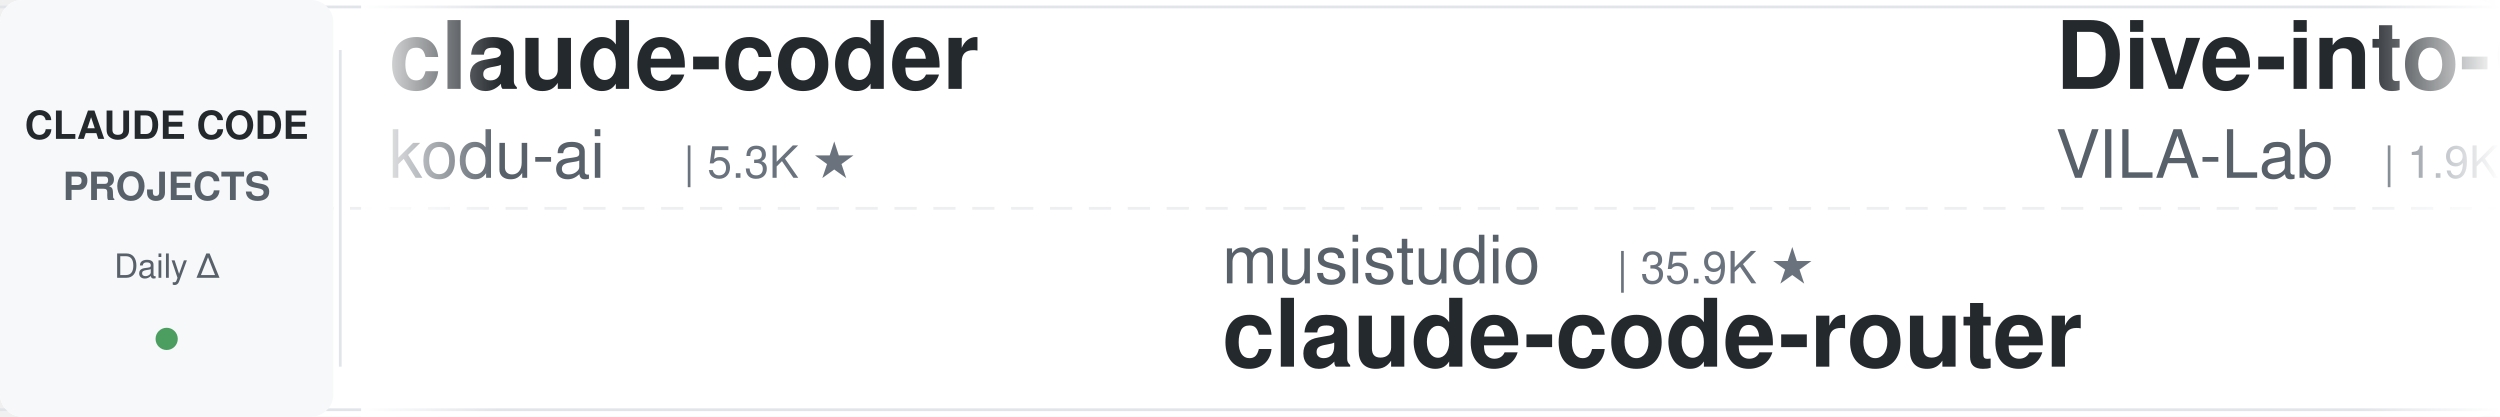
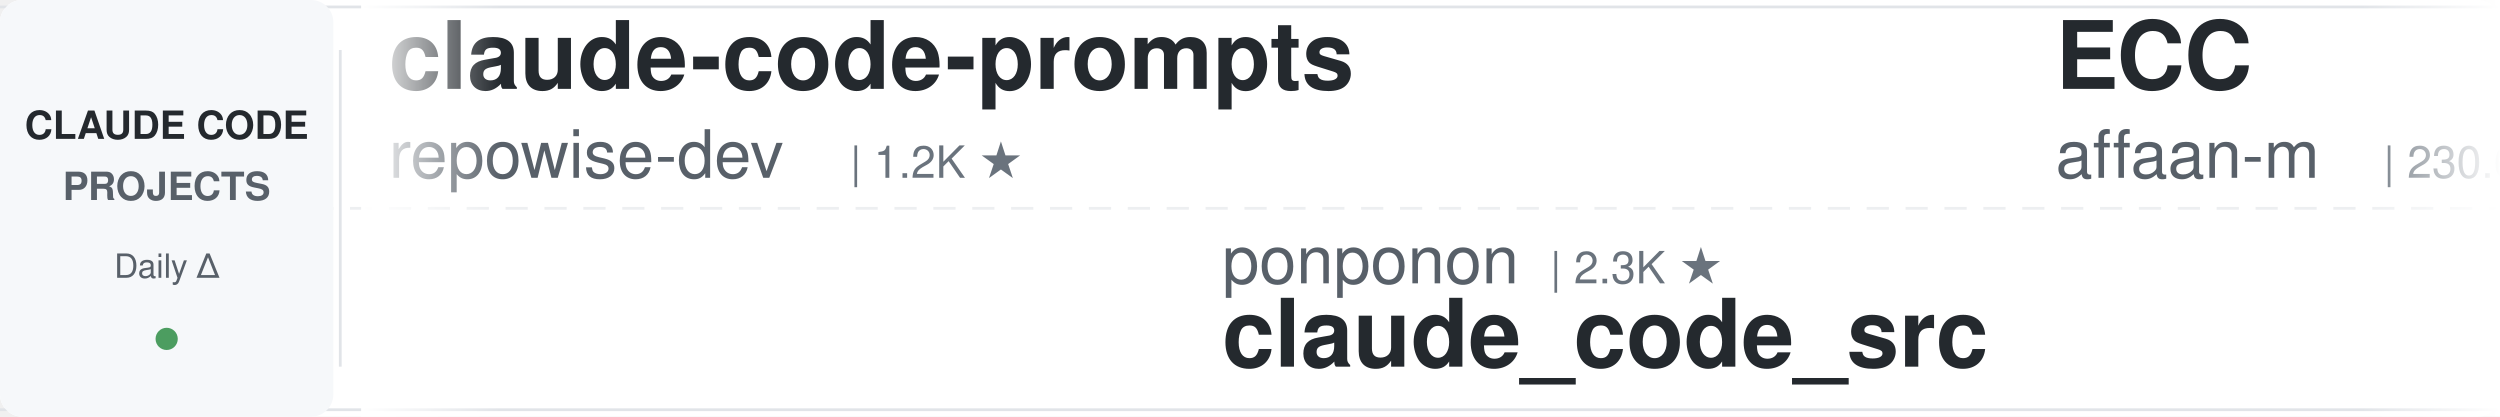
<svg xmlns="http://www.w3.org/2000/svg" width="900" height="150">
  <defs>
    <linearGradient id="leftFade" x1="0%" y1="0%" x2="100%" y2="0%">
      <stop offset="0%" style="stop-color:#ffffff;stop-opacity:1" />
      <stop offset="100%" style="stop-color:#ffffff;stop-opacity:0" />
    </linearGradient>
    <linearGradient id="rightFade" x1="0%" y1="0%" x2="100%" y2="0%">
      <stop offset="0%" style="stop-color:#ffffff;stop-opacity:0" />
      <stop offset="100%" style="stop-color:#ffffff;stop-opacity:1" />
    </linearGradient>
  </defs>
  <rect width="900" height="150" fill="#ffffff" rx="8" />
  <rect x="0" y="2" width="900" height="1" fill="#e1e4e8" />
  <rect x="0" y="147" width="900" height="1" fill="#e1e4e8" />
  <line x1="0" y1="75" x2="900" y2="75" stroke="#e1e4e8" stroke-width="1" stroke-dasharray="8 6" opacity="0.6" />
  <rect x="0" y="0" width="120" height="150" fill="#f6f8fa" rx="8" />
  <text x="60" y="50" font-family="-apple-system, BlinkMacSystemFont, 'Segoe UI', Helvetica, Arial, sans-serif" font-size="14" font-weight="600" fill="#24292e" text-anchor="middle">CLAUDE CODE</text>
  <text x="60" y="72" font-family="-apple-system, BlinkMacSystemFont, 'Segoe UI', Helvetica, Arial, sans-serif" font-size="14" font-weight="600" fill="#586069" text-anchor="middle">PROJECTS</text>
  <text x="60" y="100" font-family="-apple-system, BlinkMacSystemFont, 'Segoe UI', Helvetica, Arial, sans-serif" font-size="12" font-weight="500" fill="#586069" text-anchor="middle">Daily Δ</text>
  <circle cx="60" cy="122" r="4" fill="#22863a" opacity="0.8" />
  <rect x="122" y="18" width="1" height="114" fill="#e1e4e8" />
  <clipPath id="tickerClip">
    <rect x="130" y="0" width="770" height="150" />
  </clipPath>
  <g clip-path="url(#tickerClip)">
    <g id="tickerItems">
      <animateTransform attributeName="transform" attributeType="XML" type="translate" from="0 0" to="-3000 0" dur="54s" repeatCount="indefinite" />
      <g transform="translate(0, 0)">
-         <text x="140" y="32" font-family="-apple-system, BlinkMacSystemFont, 'Segoe UI', Helvetica, Arial, sans-serif" font-size="34" font-weight="600" fill="#24292e">claude-coder</text>
-         <text x="140" y="64" font-family="-apple-system, BlinkMacSystemFont, 'Segoe UI', Helvetica, Arial, sans-serif" font-size="24" font-weight="400" fill="#586069">kodu-ai</text>
-         <text x="246" y="64" font-family="-apple-system, BlinkMacSystemFont, 'Segoe UI', Helvetica, Arial, sans-serif" font-size="16" font-weight="500" fill="#6a737d">| 5.3K ★</text>
+         <text x="140" y="32" font-family="-apple-system, BlinkMacSystemFont, 'Segoe UI', Helvetica, Arial, sans-serif" font-size="34" font-weight="600" fill="#24292e">claude-code-prompts</text>
+         <text x="140" y="64" font-family="-apple-system, BlinkMacSystemFont, 'Segoe UI', Helvetica, Arial, sans-serif" font-size="24" font-weight="400" fill="#586069">repowise-dev</text>
+         <text x="306" y="64" font-family="-apple-system, BlinkMacSystemFont, 'Segoe UI', Helvetica, Arial, sans-serif" font-size="16" font-weight="500" fill="#6a737d">| 1.2K ★</text>
      </g>
      <g transform="translate(300, 0)">
-         <text x="140" y="102" font-family="-apple-system, BlinkMacSystemFont, 'Segoe UI', Helvetica, Arial, sans-serif" font-size="24" font-weight="400" fill="#586069">musistudio</text>
-         <text x="282" y="102" font-family="-apple-system, BlinkMacSystemFont, 'Segoe UI', Helvetica, Arial, sans-serif" font-size="16" font-weight="500" fill="#6a737d">| 35.9K ★</text>
-         <text x="140" y="132" font-family="-apple-system, BlinkMacSystemFont, 'Segoe UI', Helvetica, Arial, sans-serif" font-size="34" font-weight="600" fill="#24292e">claude-code-router</text>
+         <text x="140" y="102" font-family="-apple-system, BlinkMacSystemFont, 'Segoe UI', Helvetica, Arial, sans-serif" font-size="24" font-weight="400" fill="#586069">ponponon</text>
+         <text x="258" y="102" font-family="-apple-system, BlinkMacSystemFont, 'Segoe UI', Helvetica, Arial, sans-serif" font-size="16" font-weight="500" fill="#6a737d">| 2.3K ★</text>
+         <text x="140" y="132" font-family="-apple-system, BlinkMacSystemFont, 'Segoe UI', Helvetica, Arial, sans-serif" font-size="34" font-weight="600" fill="#24292e">claude_code_src</text>
      </g>
      <g transform="translate(600, 0)">
-         <text x="140" y="32" font-family="-apple-system, BlinkMacSystemFont, 'Segoe UI', Helvetica, Arial, sans-serif" font-size="34" font-weight="600" fill="#24292e">Dive-into-Claude-Code</text>
-         <text x="140" y="64" font-family="-apple-system, BlinkMacSystemFont, 'Segoe UI', Helvetica, Arial, sans-serif" font-size="24" font-weight="400" fill="#586069">VILA-Lab</text>
-         <text x="258" y="64" font-family="-apple-system, BlinkMacSystemFont, 'Segoe UI', Helvetica, Arial, sans-serif" font-size="16" font-weight="500" fill="#6a737d">| 1.9K ★</text>
+         <text x="140" y="32" font-family="-apple-system, BlinkMacSystemFont, 'Segoe UI', Helvetica, Arial, sans-serif" font-size="34" font-weight="600" fill="#24292e">ECC</text>
+         <text x="140" y="64" font-family="-apple-system, BlinkMacSystemFont, 'Segoe UI', Helvetica, Arial, sans-serif" font-size="24" font-weight="400" fill="#586069">affaan-m</text>
+         <text x="258" y="64" font-family="-apple-system, BlinkMacSystemFont, 'Segoe UI', Helvetica, Arial, sans-serif" font-size="16" font-weight="500" fill="#6a737d">| 230.6K ★</text>
      </g>
      <g transform="translate(900, 0)">
-         <text x="140" y="102" font-family="-apple-system, BlinkMacSystemFont, 'Segoe UI', Helvetica, Arial, sans-serif" font-size="24" font-weight="400" fill="#586069">andrew-kramer-inno</text>
-         <text x="378" y="102" font-family="-apple-system, BlinkMacSystemFont, 'Segoe UI', Helvetica, Arial, sans-serif" font-size="16" font-weight="500" fill="#6a737d">| 595 ★</text>
-         <text x="140" y="132" font-family="-apple-system, BlinkMacSystemFont, 'Segoe UI', Helvetica, Arial, sans-serif" font-size="34" font-weight="600" fill="#24292e">claude-code-source-build</text>
+         <text x="140" y="102" font-family="-apple-system, BlinkMacSystemFont, 'Segoe UI', Helvetica, Arial, sans-serif" font-size="24" font-weight="400" fill="#586069">daymade</text>
+         <text x="246" y="102" font-family="-apple-system, BlinkMacSystemFont, 'Segoe UI', Helvetica, Arial, sans-serif" font-size="16" font-weight="500" fill="#6a737d">| 1.3K ★</text>
+         <text x="140" y="132" font-family="-apple-system, BlinkMacSystemFont, 'Segoe UI', Helvetica, Arial, sans-serif" font-size="34" font-weight="600" fill="#24292e">claude-code-skills</text>
      </g>
      <g transform="translate(1200, 0)">
-         <text x="140" y="32" font-family="-apple-system, BlinkMacSystemFont, 'Segoe UI', Helvetica, Arial, sans-serif" font-size="34" font-weight="600" fill="#24292e">Open-ClaudeCode</text>
-         <text x="140" y="64" font-family="-apple-system, BlinkMacSystemFont, 'Segoe UI', Helvetica, Arial, sans-serif" font-size="24" font-weight="400" fill="#586069">LING71671</text>
-         <text x="270" y="64" font-family="-apple-system, BlinkMacSystemFont, 'Segoe UI', Helvetica, Arial, sans-serif" font-size="16" font-weight="500" fill="#6a737d">| 918 ★</text>
+         <text x="140" y="32" font-family="-apple-system, BlinkMacSystemFont, 'Segoe UI', Helvetica, Arial, sans-serif" font-size="34" font-weight="600" fill="#24292e">ralph-claude-code</text>
+         <text x="140" y="64" font-family="-apple-system, BlinkMacSystemFont, 'Segoe UI', Helvetica, Arial, sans-serif" font-size="24" font-weight="400" fill="#586069">frankbria</text>
+         <text x="270" y="64" font-family="-apple-system, BlinkMacSystemFont, 'Segoe UI', Helvetica, Arial, sans-serif" font-size="16" font-weight="500" fill="#6a737d">| 9.5K ★</text>
      </g>
      <g transform="translate(1500, 0)">
-         <text x="140" y="102" font-family="-apple-system, BlinkMacSystemFont, 'Segoe UI', Helvetica, Arial, sans-serif" font-size="24" font-weight="400" fill="#586069">feiskyer</text>
-         <text x="258" y="102" font-family="-apple-system, BlinkMacSystemFont, 'Segoe UI', Helvetica, Arial, sans-serif" font-size="16" font-weight="500" fill="#6a737d">| 1.6K ★</text>
-         <text x="140" y="132" font-family="-apple-system, BlinkMacSystemFont, 'Segoe UI', Helvetica, Arial, sans-serif" font-size="34" font-weight="600" fill="#24292e">claude-code-settings</text>
+         <text x="140" y="102" font-family="-apple-system, BlinkMacSystemFont, 'Segoe UI', Helvetica, Arial, sans-serif" font-size="24" font-weight="400" fill="#586069">fuergaosi233</text>
+         <text x="306" y="102" font-family="-apple-system, BlinkMacSystemFont, 'Segoe UI', Helvetica, Arial, sans-serif" font-size="16" font-weight="500" fill="#6a737d">| 2.7K ★</text>
+         <text x="140" y="132" font-family="-apple-system, BlinkMacSystemFont, 'Segoe UI', Helvetica, Arial, sans-serif" font-size="34" font-weight="600" fill="#24292e">claude-code-proxy</text>
      </g>
      <g transform="translate(1800, 0)">
-         <text x="140" y="32" font-family="-apple-system, BlinkMacSystemFont, 'Segoe UI', Helvetica, Arial, sans-serif" font-size="34" font-weight="600" fill="#24292e">claude-code-engineering</text>
-         <text x="140" y="64" font-family="-apple-system, BlinkMacSystemFont, 'Segoe UI', Helvetica, Arial, sans-serif" font-size="24" font-weight="400" fill="#586069">huangjia2019</text>
-         <text x="306" y="64" font-family="-apple-system, BlinkMacSystemFont, 'Segoe UI', Helvetica, Arial, sans-serif" font-size="16" font-weight="500" fill="#6a737d">| 990 ★</text>
+         <text x="140" y="32" font-family="-apple-system, BlinkMacSystemFont, 'Segoe UI', Helvetica, Arial, sans-serif" font-size="34" font-weight="600" fill="#24292e">claude-code-guide</text>
+         <text x="140" y="64" font-family="-apple-system, BlinkMacSystemFont, 'Segoe UI', Helvetica, Arial, sans-serif" font-size="24" font-weight="400" fill="#586069">Cranot</text>
+         <text x="234" y="64" font-family="-apple-system, BlinkMacSystemFont, 'Segoe UI', Helvetica, Arial, sans-serif" font-size="16" font-weight="500" fill="#6a737d">| 2.8K ★</text>
      </g>
      <g transform="translate(2100, 0)">
-         <text x="140" y="102" font-family="-apple-system, BlinkMacSystemFont, 'Segoe UI', Helvetica, Arial, sans-serif" font-size="24" font-weight="400" fill="#586069">luyao618</text>
-         <text x="258" y="102" font-family="-apple-system, BlinkMacSystemFont, 'Segoe UI', Helvetica, Arial, sans-serif" font-size="16" font-weight="500" fill="#6a737d">| 1.6K ★</text>
-         <text x="140" y="132" font-family="-apple-system, BlinkMacSystemFont, 'Segoe UI', Helvetica, Arial, sans-serif" font-size="34" font-weight="600" fill="#24292e">Claude-Code-Source-Study</text>
+         <text x="140" y="102" font-family="-apple-system, BlinkMacSystemFont, 'Segoe UI', Helvetica, Arial, sans-serif" font-size="24" font-weight="400" fill="#586069">darcyegb</text>
+         <text x="258" y="102" font-family="-apple-system, BlinkMacSystemFont, 'Segoe UI', Helvetica, Arial, sans-serif" font-size="16" font-weight="500" fill="#6a737d">| 748 ★</text>
+         <text x="140" y="132" font-family="-apple-system, BlinkMacSystemFont, 'Segoe UI', Helvetica, Arial, sans-serif" font-size="34" font-weight="600" fill="#24292e">ClaudeCodeAgents</text>
      </g>
      <g transform="translate(2400, 0)">
-         <text x="140" y="32" font-family="-apple-system, BlinkMacSystemFont, 'Segoe UI', Helvetica, Arial, sans-serif" font-size="34" font-weight="600" fill="#24292e">claude-code-telegram</text>
-         <text x="140" y="64" font-family="-apple-system, BlinkMacSystemFont, 'Segoe UI', Helvetica, Arial, sans-serif" font-size="24" font-weight="400" fill="#586069">RichardAtCT</text>
-         <text x="294" y="64" font-family="-apple-system, BlinkMacSystemFont, 'Segoe UI', Helvetica, Arial, sans-serif" font-size="16" font-weight="500" fill="#6a737d">| 2.7K ★</text>
+         <text x="140" y="32" font-family="-apple-system, BlinkMacSystemFont, 'Segoe UI', Helvetica, Arial, sans-serif" font-size="34" font-weight="600" fill="#24292e">everything-claude-code-z...</text>
+         <text x="140" y="64" font-family="-apple-system, BlinkMacSystemFont, 'Segoe UI', Helvetica, Arial, sans-serif" font-size="24" font-weight="400" fill="#586069">xu-xiang</text>
+         <text x="258" y="64" font-family="-apple-system, BlinkMacSystemFont, 'Segoe UI', Helvetica, Arial, sans-serif" font-size="16" font-weight="500" fill="#6a737d">| 1.7K ★</text>
      </g>
      <g transform="translate(2700, 0)">
-         <text x="140" y="102" font-family="-apple-system, BlinkMacSystemFont, 'Segoe UI', Helvetica, Arial, sans-serif" font-size="24" font-weight="400" fill="#586069">lintsinghua</text>
-         <text x="294" y="102" font-family="-apple-system, BlinkMacSystemFont, 'Segoe UI', Helvetica, Arial, sans-serif" font-size="16" font-weight="500" fill="#6a737d">| 4.0K ★</text>
-         <text x="140" y="132" font-family="-apple-system, BlinkMacSystemFont, 'Segoe UI', Helvetica, Arial, sans-serif" font-size="34" font-weight="600" fill="#24292e">claude-code-book</text>
+         <text x="140" y="102" font-family="-apple-system, BlinkMacSystemFont, 'Segoe UI', Helvetica, Arial, sans-serif" font-size="24" font-weight="400" fill="#586069">RichardAtCT</text>
+         <text x="294" y="102" font-family="-apple-system, BlinkMacSystemFont, 'Segoe UI', Helvetica, Arial, sans-serif" font-size="16" font-weight="500" fill="#6a737d">| 2.7K ★</text>
+         <text x="140" y="132" font-family="-apple-system, BlinkMacSystemFont, 'Segoe UI', Helvetica, Arial, sans-serif" font-size="34" font-weight="600" fill="#24292e">claude-code-telegram</text>
      </g>
      <g transform="translate(3000, 0)">
-         <text x="140" y="32" font-family="-apple-system, BlinkMacSystemFont, 'Segoe UI', Helvetica, Arial, sans-serif" font-size="34" font-weight="600" fill="#24292e">claude-coder</text>
-         <text x="140" y="64" font-family="-apple-system, BlinkMacSystemFont, 'Segoe UI', Helvetica, Arial, sans-serif" font-size="24" font-weight="400" fill="#586069">kodu-ai</text>
-         <text x="246" y="64" font-family="-apple-system, BlinkMacSystemFont, 'Segoe UI', Helvetica, Arial, sans-serif" font-size="16" font-weight="500" fill="#6a737d">| 5.3K ★</text>
+         <text x="140" y="32" font-family="-apple-system, BlinkMacSystemFont, 'Segoe UI', Helvetica, Arial, sans-serif" font-size="34" font-weight="600" fill="#24292e">claude-code-prompts</text>
+         <text x="140" y="64" font-family="-apple-system, BlinkMacSystemFont, 'Segoe UI', Helvetica, Arial, sans-serif" font-size="24" font-weight="400" fill="#586069">repowise-dev</text>
+         <text x="306" y="64" font-family="-apple-system, BlinkMacSystemFont, 'Segoe UI', Helvetica, Arial, sans-serif" font-size="16" font-weight="500" fill="#6a737d">| 1.2K ★</text>
      </g>
      <g transform="translate(3300, 0)">
-         <text x="140" y="102" font-family="-apple-system, BlinkMacSystemFont, 'Segoe UI', Helvetica, Arial, sans-serif" font-size="24" font-weight="400" fill="#586069">musistudio</text>
-         <text x="282" y="102" font-family="-apple-system, BlinkMacSystemFont, 'Segoe UI', Helvetica, Arial, sans-serif" font-size="16" font-weight="500" fill="#6a737d">| 35.9K ★</text>
-         <text x="140" y="132" font-family="-apple-system, BlinkMacSystemFont, 'Segoe UI', Helvetica, Arial, sans-serif" font-size="34" font-weight="600" fill="#24292e">claude-code-router</text>
+         <text x="140" y="102" font-family="-apple-system, BlinkMacSystemFont, 'Segoe UI', Helvetica, Arial, sans-serif" font-size="24" font-weight="400" fill="#586069">ponponon</text>
+         <text x="258" y="102" font-family="-apple-system, BlinkMacSystemFont, 'Segoe UI', Helvetica, Arial, sans-serif" font-size="16" font-weight="500" fill="#6a737d">| 2.3K ★</text>
+         <text x="140" y="132" font-family="-apple-system, BlinkMacSystemFont, 'Segoe UI', Helvetica, Arial, sans-serif" font-size="34" font-weight="600" fill="#24292e">claude_code_src</text>
      </g>
      <g transform="translate(3600, 0)">
-         <text x="140" y="32" font-family="-apple-system, BlinkMacSystemFont, 'Segoe UI', Helvetica, Arial, sans-serif" font-size="34" font-weight="600" fill="#24292e">Dive-into-Claude-Code</text>
-         <text x="140" y="64" font-family="-apple-system, BlinkMacSystemFont, 'Segoe UI', Helvetica, Arial, sans-serif" font-size="24" font-weight="400" fill="#586069">VILA-Lab</text>
-         <text x="258" y="64" font-family="-apple-system, BlinkMacSystemFont, 'Segoe UI', Helvetica, Arial, sans-serif" font-size="16" font-weight="500" fill="#6a737d">| 1.9K ★</text>
+         <text x="140" y="32" font-family="-apple-system, BlinkMacSystemFont, 'Segoe UI', Helvetica, Arial, sans-serif" font-size="34" font-weight="600" fill="#24292e">ECC</text>
+         <text x="140" y="64" font-family="-apple-system, BlinkMacSystemFont, 'Segoe UI', Helvetica, Arial, sans-serif" font-size="24" font-weight="400" fill="#586069">affaan-m</text>
+         <text x="258" y="64" font-family="-apple-system, BlinkMacSystemFont, 'Segoe UI', Helvetica, Arial, sans-serif" font-size="16" font-weight="500" fill="#6a737d">| 230.6K ★</text>
      </g>
      <g transform="translate(3900, 0)">
-         <text x="140" y="102" font-family="-apple-system, BlinkMacSystemFont, 'Segoe UI', Helvetica, Arial, sans-serif" font-size="24" font-weight="400" fill="#586069">andrew-kramer-inno</text>
-         <text x="378" y="102" font-family="-apple-system, BlinkMacSystemFont, 'Segoe UI', Helvetica, Arial, sans-serif" font-size="16" font-weight="500" fill="#6a737d">| 595 ★</text>
-         <text x="140" y="132" font-family="-apple-system, BlinkMacSystemFont, 'Segoe UI', Helvetica, Arial, sans-serif" font-size="34" font-weight="600" fill="#24292e">claude-code-source-build</text>
+         <text x="140" y="102" font-family="-apple-system, BlinkMacSystemFont, 'Segoe UI', Helvetica, Arial, sans-serif" font-size="24" font-weight="400" fill="#586069">daymade</text>
+         <text x="246" y="102" font-family="-apple-system, BlinkMacSystemFont, 'Segoe UI', Helvetica, Arial, sans-serif" font-size="16" font-weight="500" fill="#6a737d">| 1.3K ★</text>
+         <text x="140" y="132" font-family="-apple-system, BlinkMacSystemFont, 'Segoe UI', Helvetica, Arial, sans-serif" font-size="34" font-weight="600" fill="#24292e">claude-code-skills</text>
      </g>
    </g>
  </g>
  <rect x="130" y="0" width="50" height="150" fill="url(#leftFade)" />
  <rect x="850" y="0" width="50" height="150" fill="url(#rightFade)" />
</svg>
